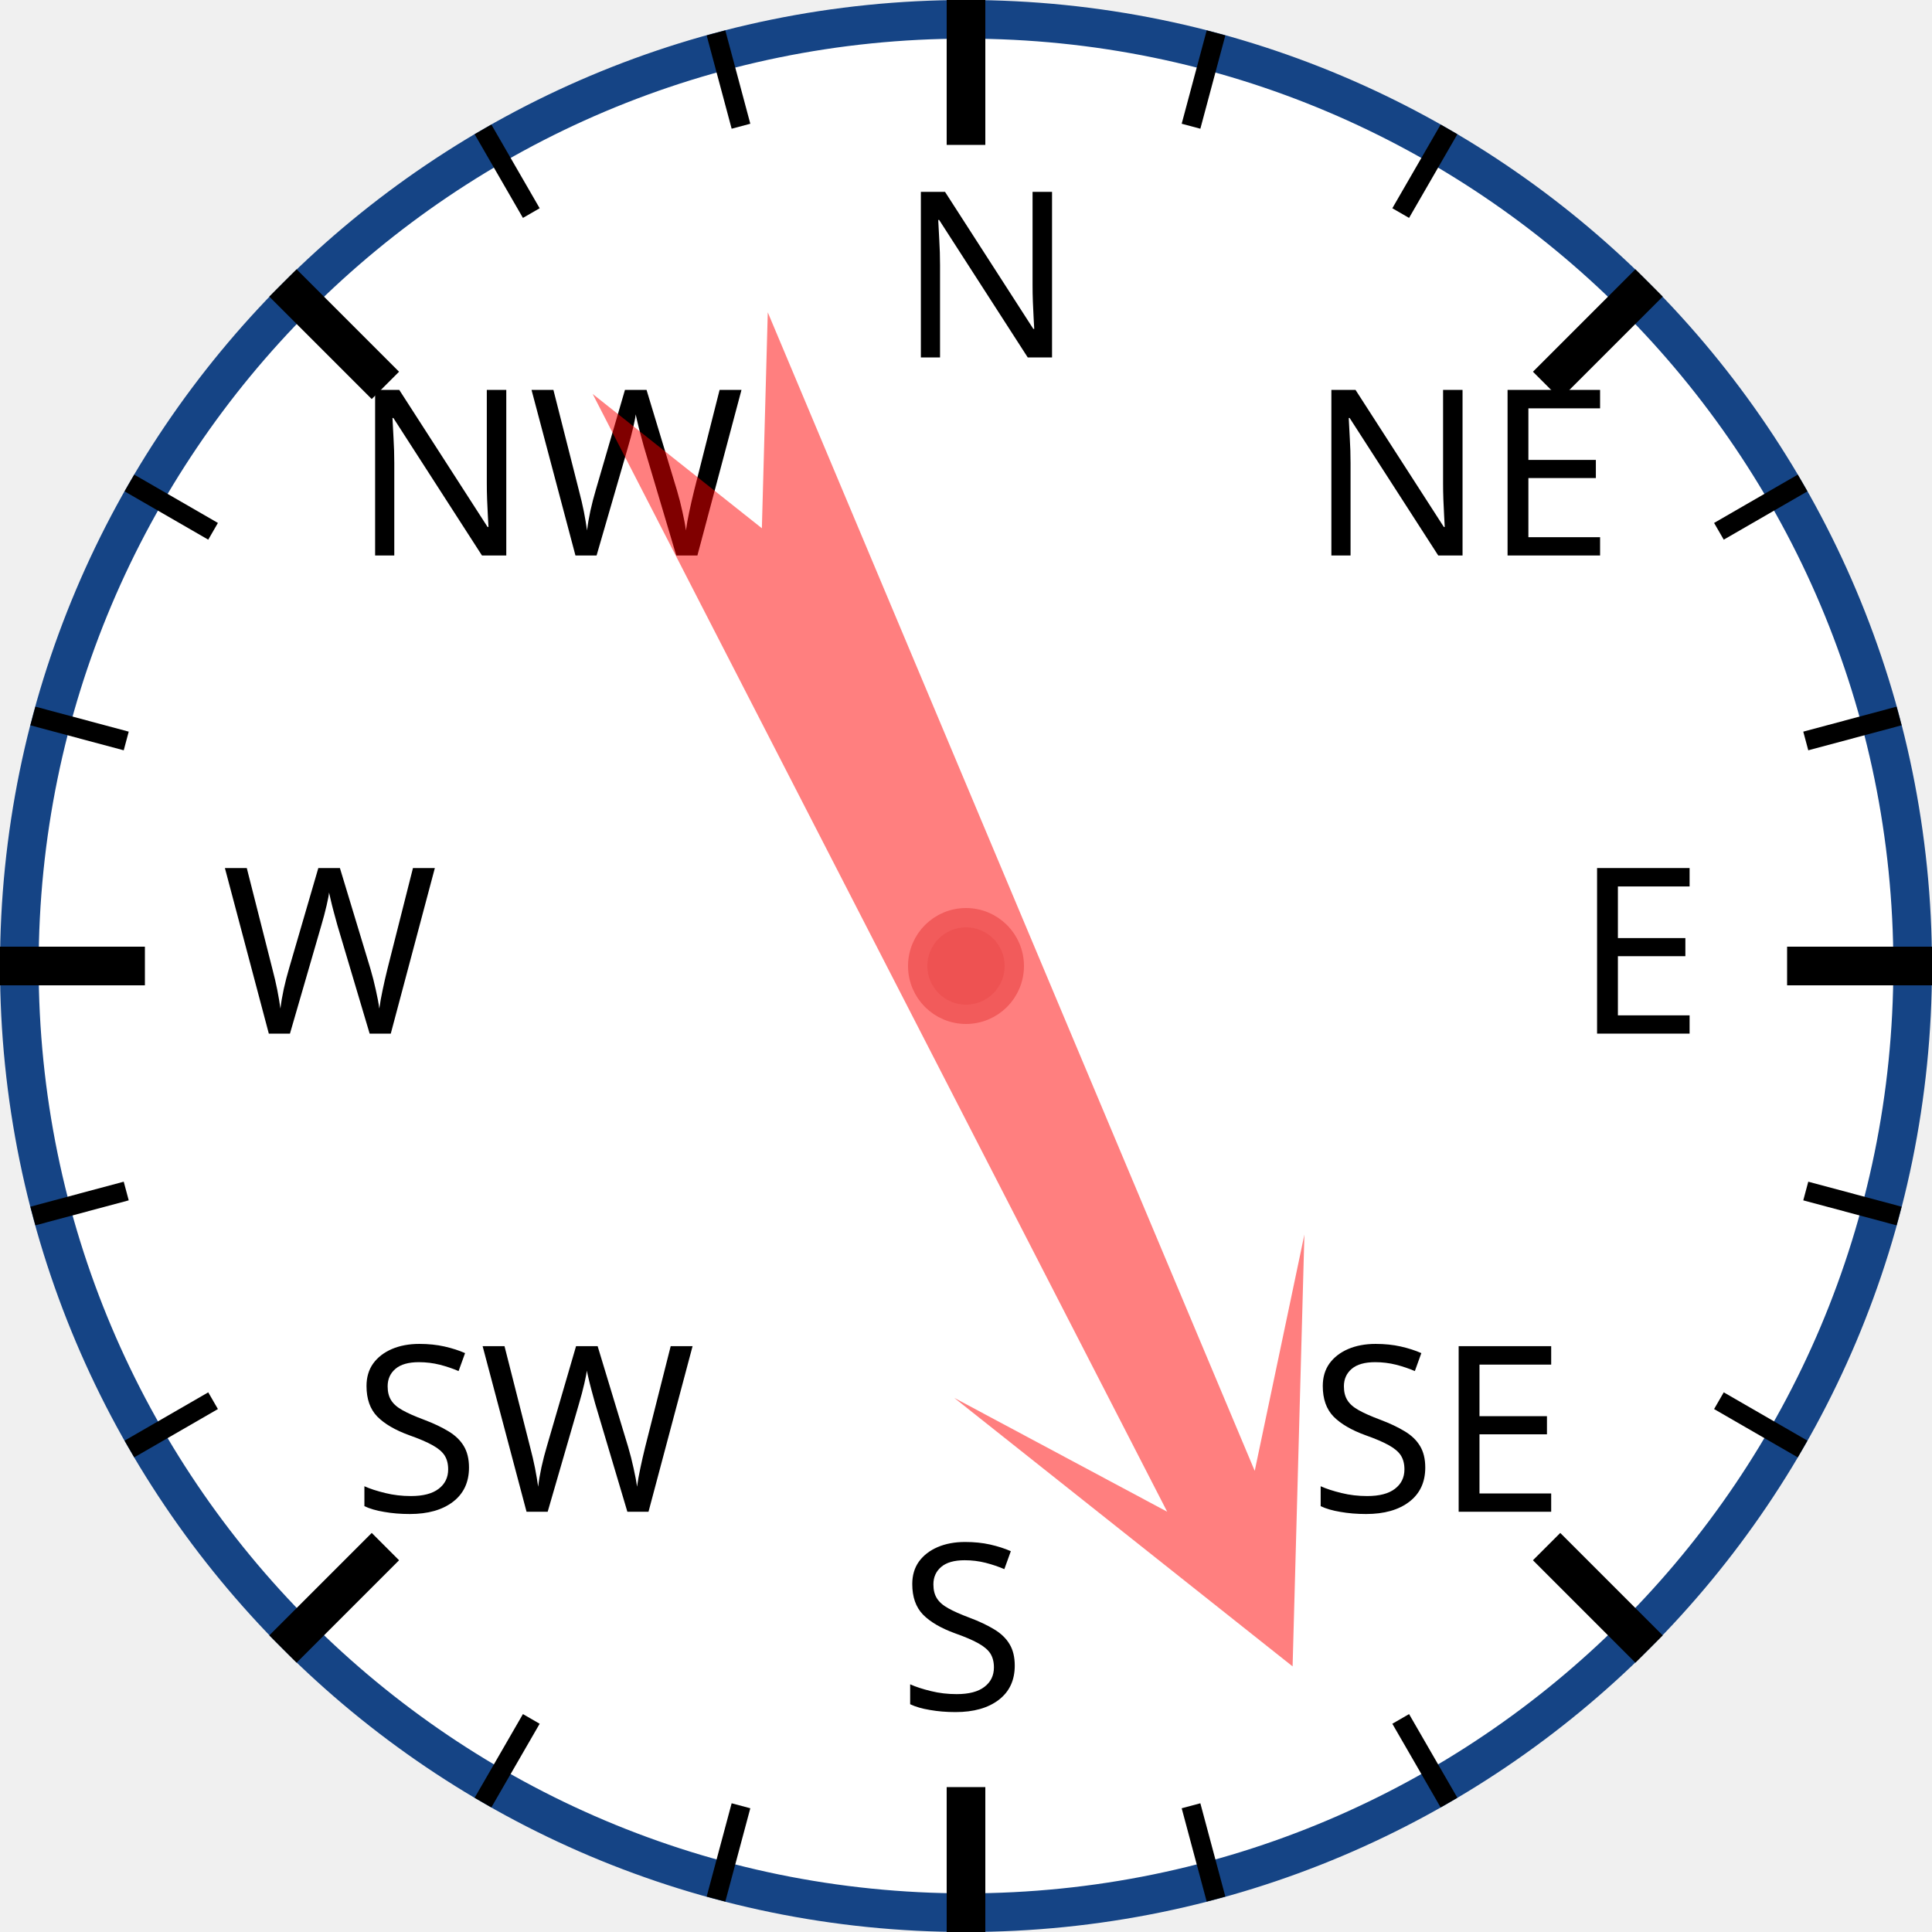
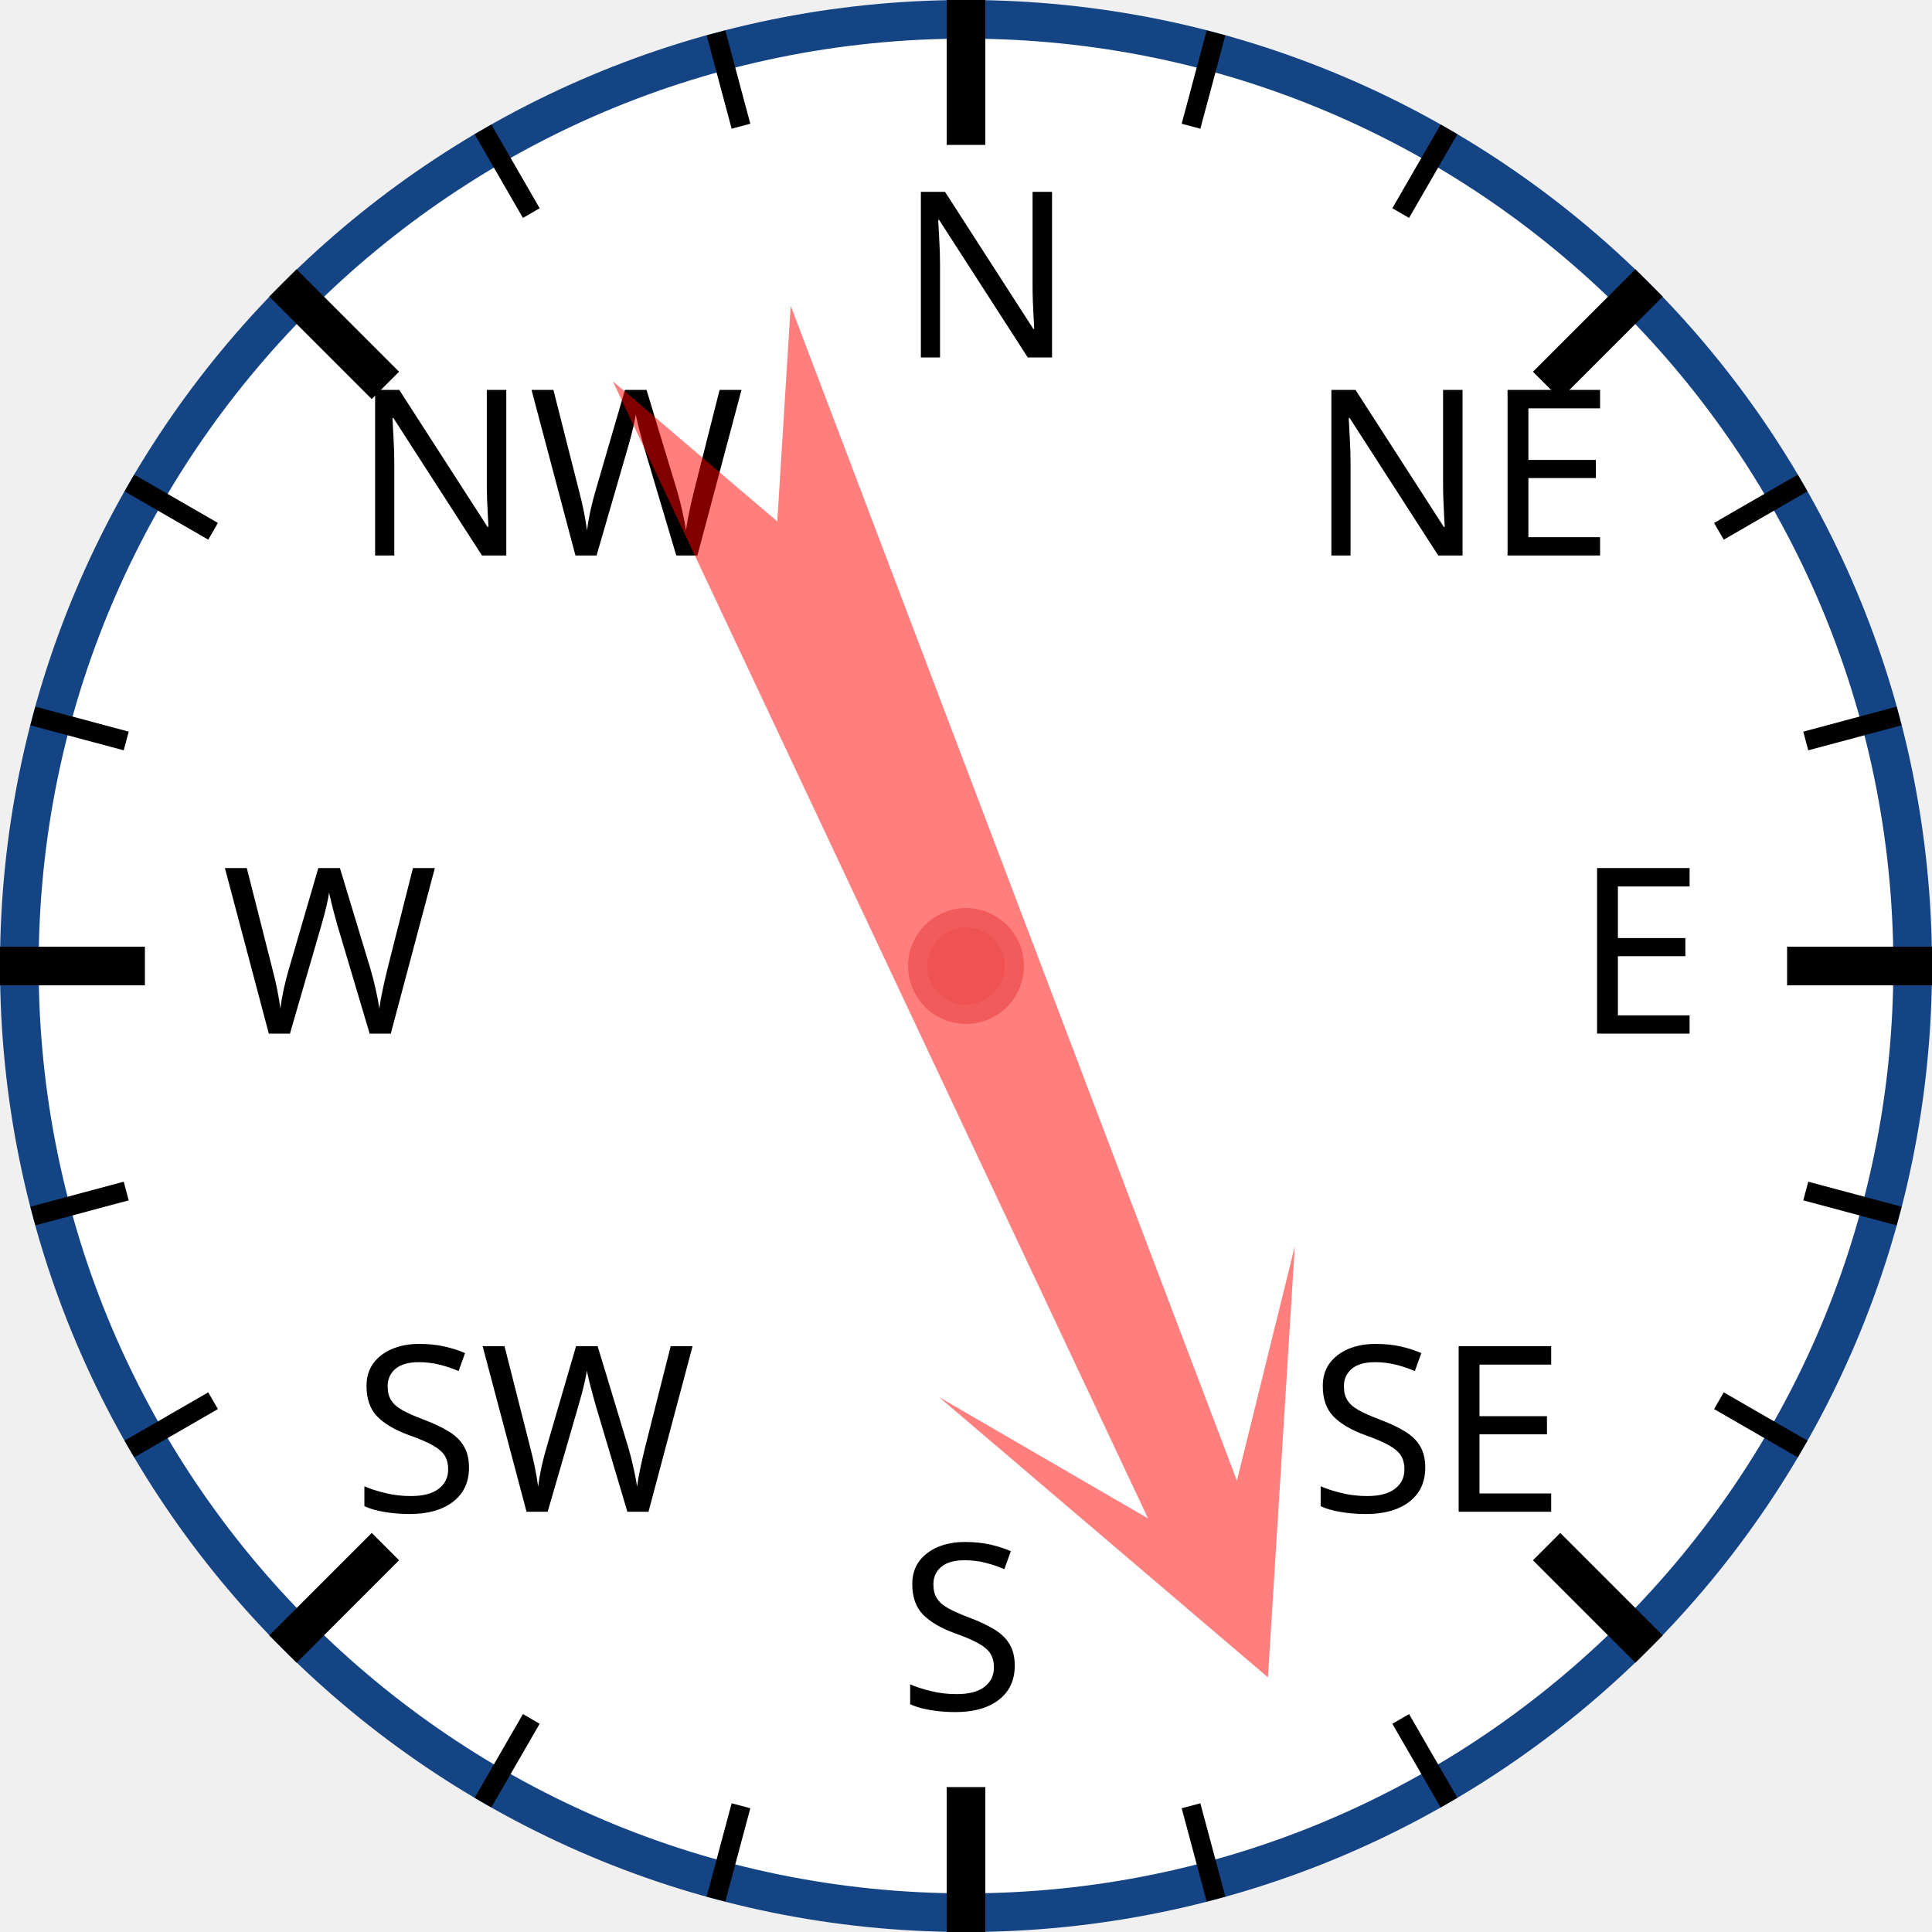
<svg xmlns="http://www.w3.org/2000/svg" width="120px" height="120px" viewBox="0 0 200 200">
  <circle cx="100" cy="100" r="98" style="fill: white; stroke: #154485; stroke-width: 4;" />
  <text x="93.0" y="37.0" style="font-family: sans-serif; font-size: 18pt;">N</text>
  <line x1="100.0" y1="0.0" x2="100.0" y2="15.0" style="stroke: black; stroke-width: 4;" />
  <line x1="74.118" y1="3.407" x2="76.706" y2="13.067" style="stroke: black; stroke-width: 2;" />
  <line x1="50" y1="13.397" x2="55" y2="22.058" style="stroke: black; stroke-width: 2;" />
  <text x="36.503" y="57.503" style="font-family: sans-serif; font-size: 18pt;">NW</text>
  <line x1="29.289" y1="29.289" x2="39.896" y2="39.896" style="stroke: black; stroke-width: 4;" />
  <line x1="13.397" y1="50" x2="22.058" y2="55" style="stroke: black; stroke-width: 2;" />
  <line x1="3.407" y1="74.118" x2="13.067" y2="76.706" style="stroke: black; stroke-width: 2;" />
  <text x="23.0" y="107.0" style="font-family: sans-serif; font-size: 18pt;">W</text>
  <line x1="0.0" y1="100.0" x2="15.0" y2="100.0" style="stroke: black; stroke-width: 4;" />
  <line x1="3.407" y1="125.882" x2="13.067" y2="123.294" style="stroke: black; stroke-width: 2;" />
  <line x1="13.397" y1="150" x2="22.058" y2="145" style="stroke: black; stroke-width: 2;" />
  <text x="36.503" y="156.497" style="font-family: sans-serif; font-size: 18pt;">SW</text>
  <line x1="29.289" y1="170.711" x2="39.896" y2="160.104" style="stroke: black; stroke-width: 4;" />
  <line x1="50" y1="186.603" x2="55" y2="177.942" style="stroke: black; stroke-width: 2;" />
  <line x1="74.118" y1="196.593" x2="76.706" y2="186.933" style="stroke: black; stroke-width: 2;" />
  <text x="93" y="177.0" style="font-family: sans-serif; font-size: 18pt;">S</text>
  <line x1="100" y1="200.0" x2="100" y2="185.0" style="stroke: black; stroke-width: 4;" />
  <line x1="125.882" y1="196.593" x2="123.294" y2="186.933" style="stroke: black; stroke-width: 2;" />
  <line x1="150.0" y1="186.603" x2="145.0" y2="177.942" style="stroke: black; stroke-width: 2;" />
  <text x="135.497" y="156.497" style="font-family: sans-serif; font-size: 18pt;">SE</text>
  <line x1="170.711" y1="170.711" x2="160.104" y2="160.104" style="stroke: black; stroke-width: 4;" />
  <line x1="186.603" y1="150" x2="177.942" y2="145" style="stroke: black; stroke-width: 2;" />
  <line x1="196.593" y1="125.882" x2="186.933" y2="123.294" style="stroke: black; stroke-width: 2;" />
  <text x="163.0" y="107" style="font-family: sans-serif; font-size: 18pt;">E</text>
  <line x1="200.0" y1="100" x2="185.0" y2="100" style="stroke: black; stroke-width: 4;" />
  <line x1="196.593" y1="74.118" x2="186.933" y2="76.706" style="stroke: black; stroke-width: 2;" />
  <line x1="186.603" y1="50" x2="177.942" y2="55" style="stroke: black; stroke-width: 2;" />
  <text x="135.497" y="57.503" style="font-family: sans-serif; font-size: 18pt;">NE</text>
  <line x1="170.711" y1="29.289" x2="160.104" y2="39.896" style="stroke: black; stroke-width: 4;" />
  <line x1="150" y1="13.397" x2="145" y2="22.058" style="stroke: black; stroke-width: 2;" />
  <line x1="125.882" y1="3.407" x2="123.294" y2="13.067" style="stroke: black; stroke-width: 2;" />
-   <polygon points="100 20 120 60 105 40 110 170 100 150 90 170 95 40 80 60" style="fill: red; fill-opacity: 0.5;" transform="rotate(155,100,100)" />
+   <polygon points="100 20 120 60 105 40 110 170 100 150 90 170 95 40 80 60" style="fill: red; fill-opacity: 0.5;" transform="rotate(157,100,100)" />
  <circle cx="100" cy="100" r="5" style="fill: #EE5252; stroke: #F25B5B; stroke-width: 2;" />
</svg>
